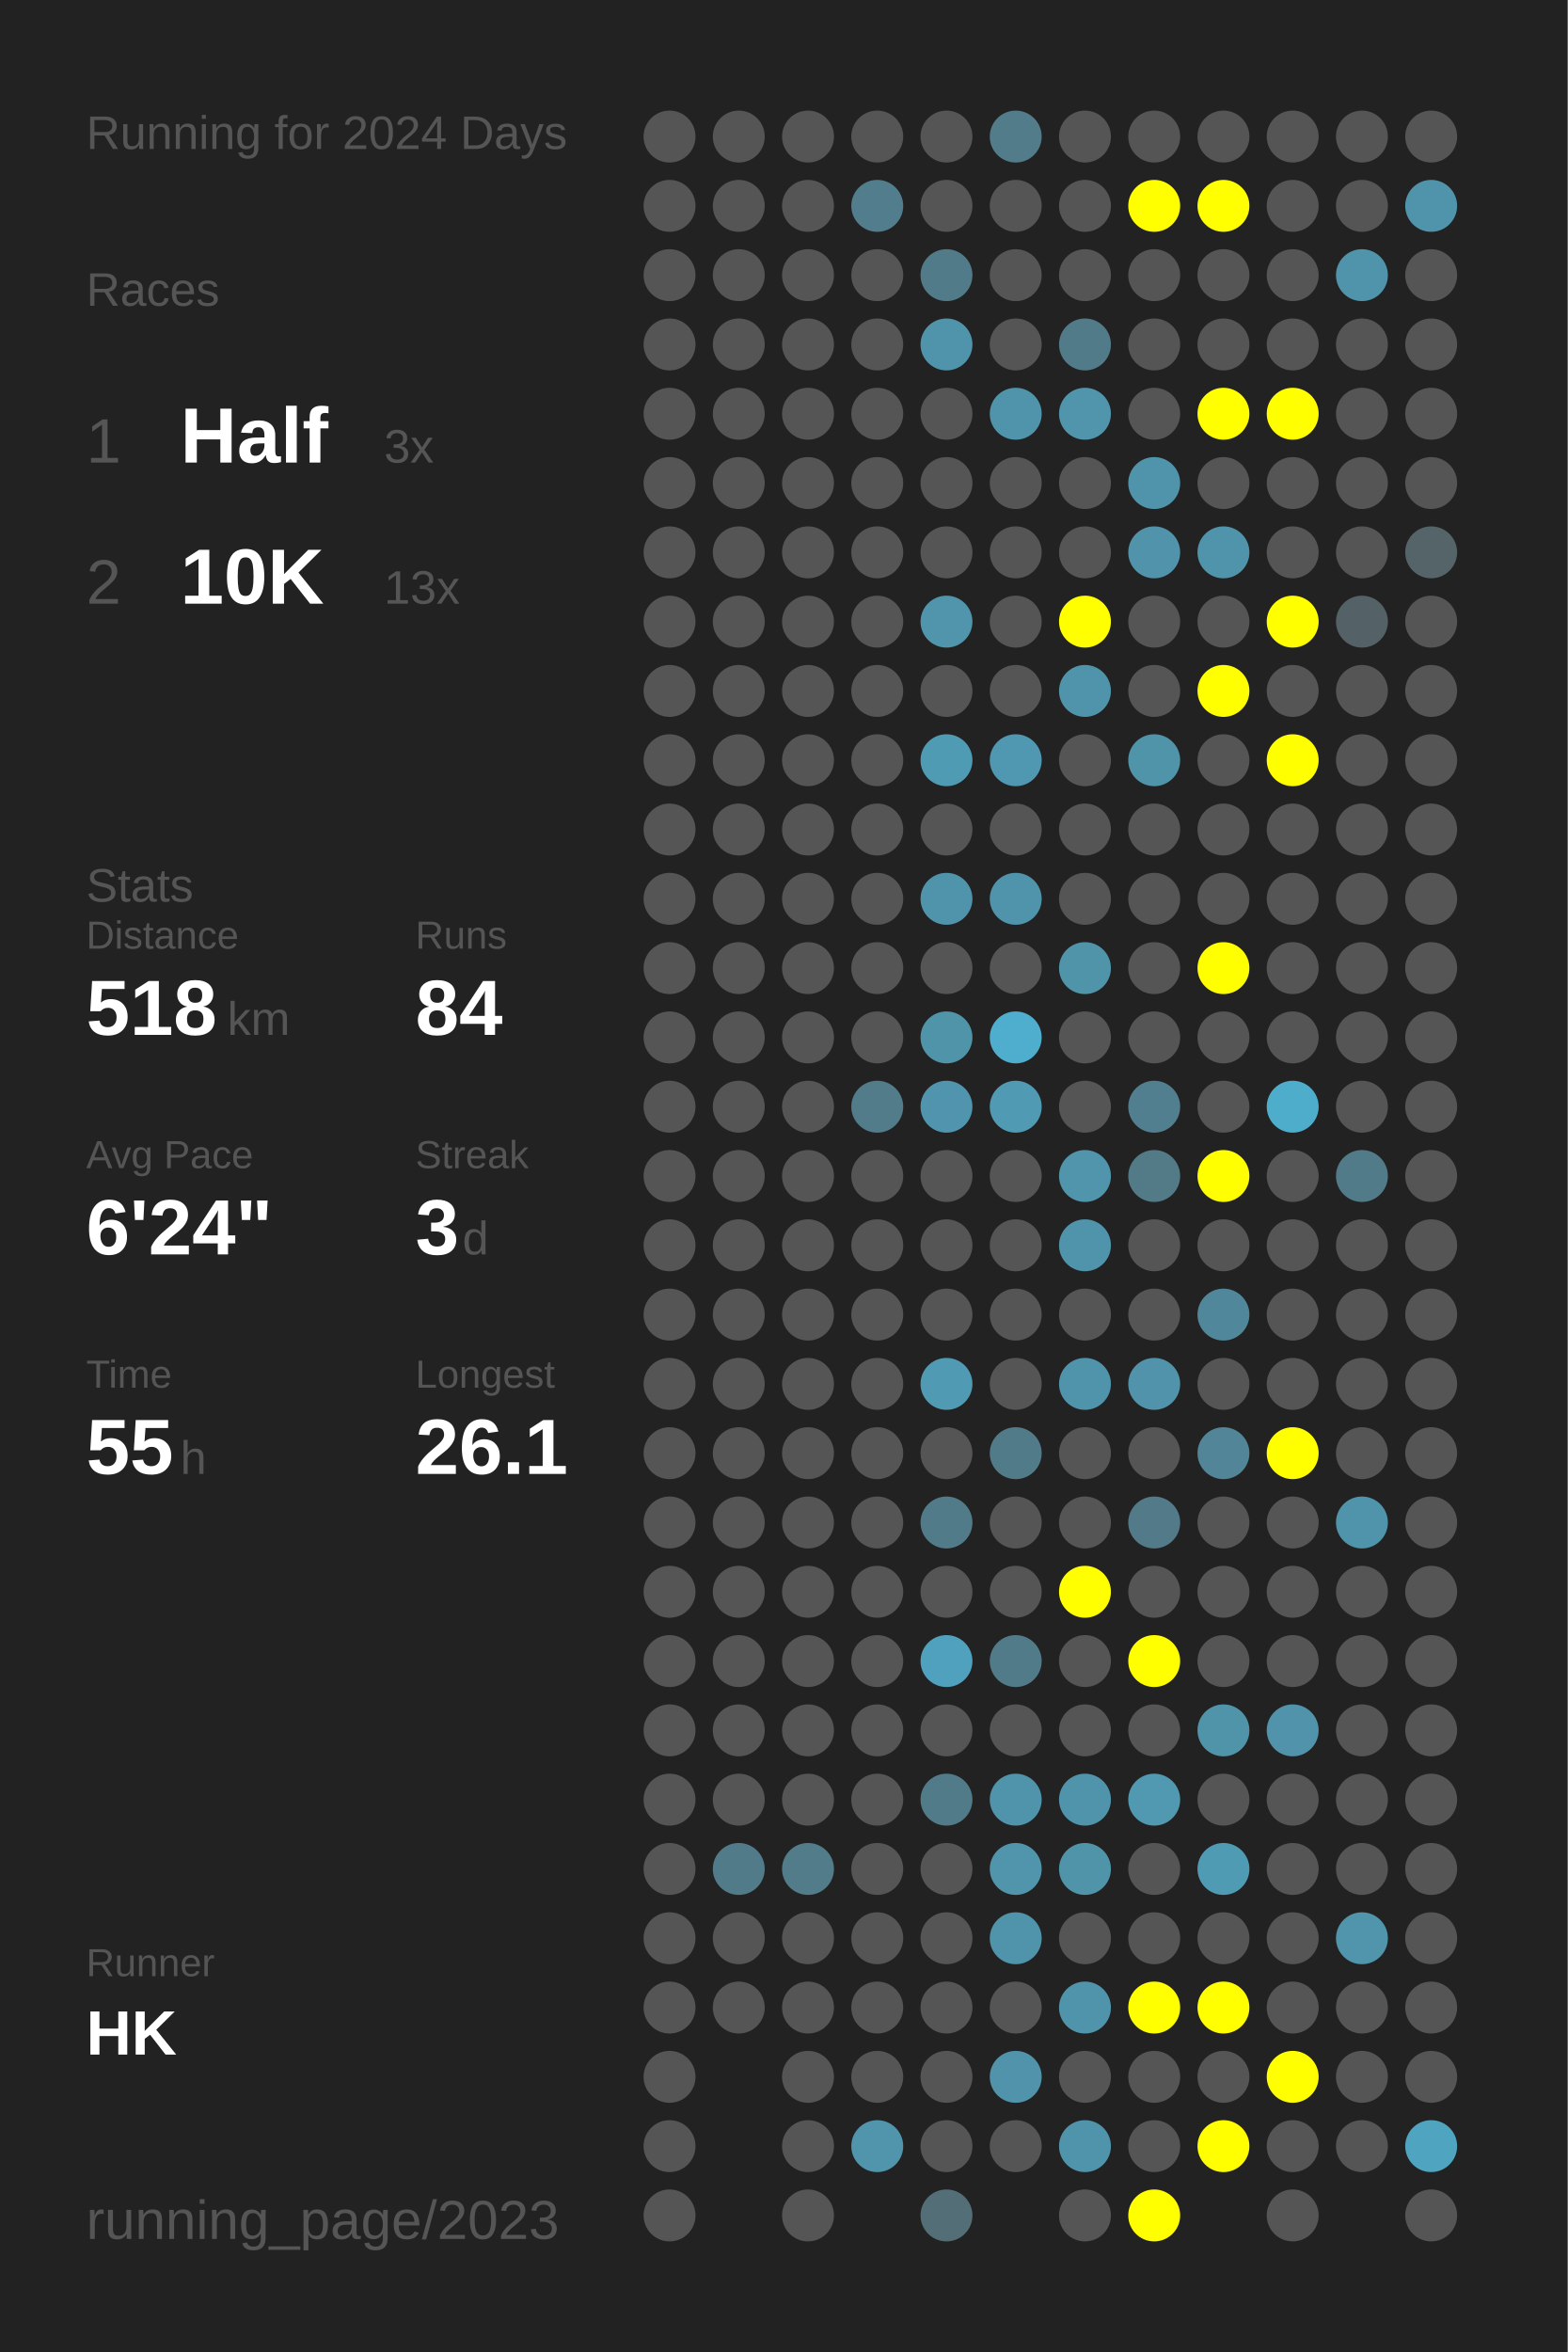
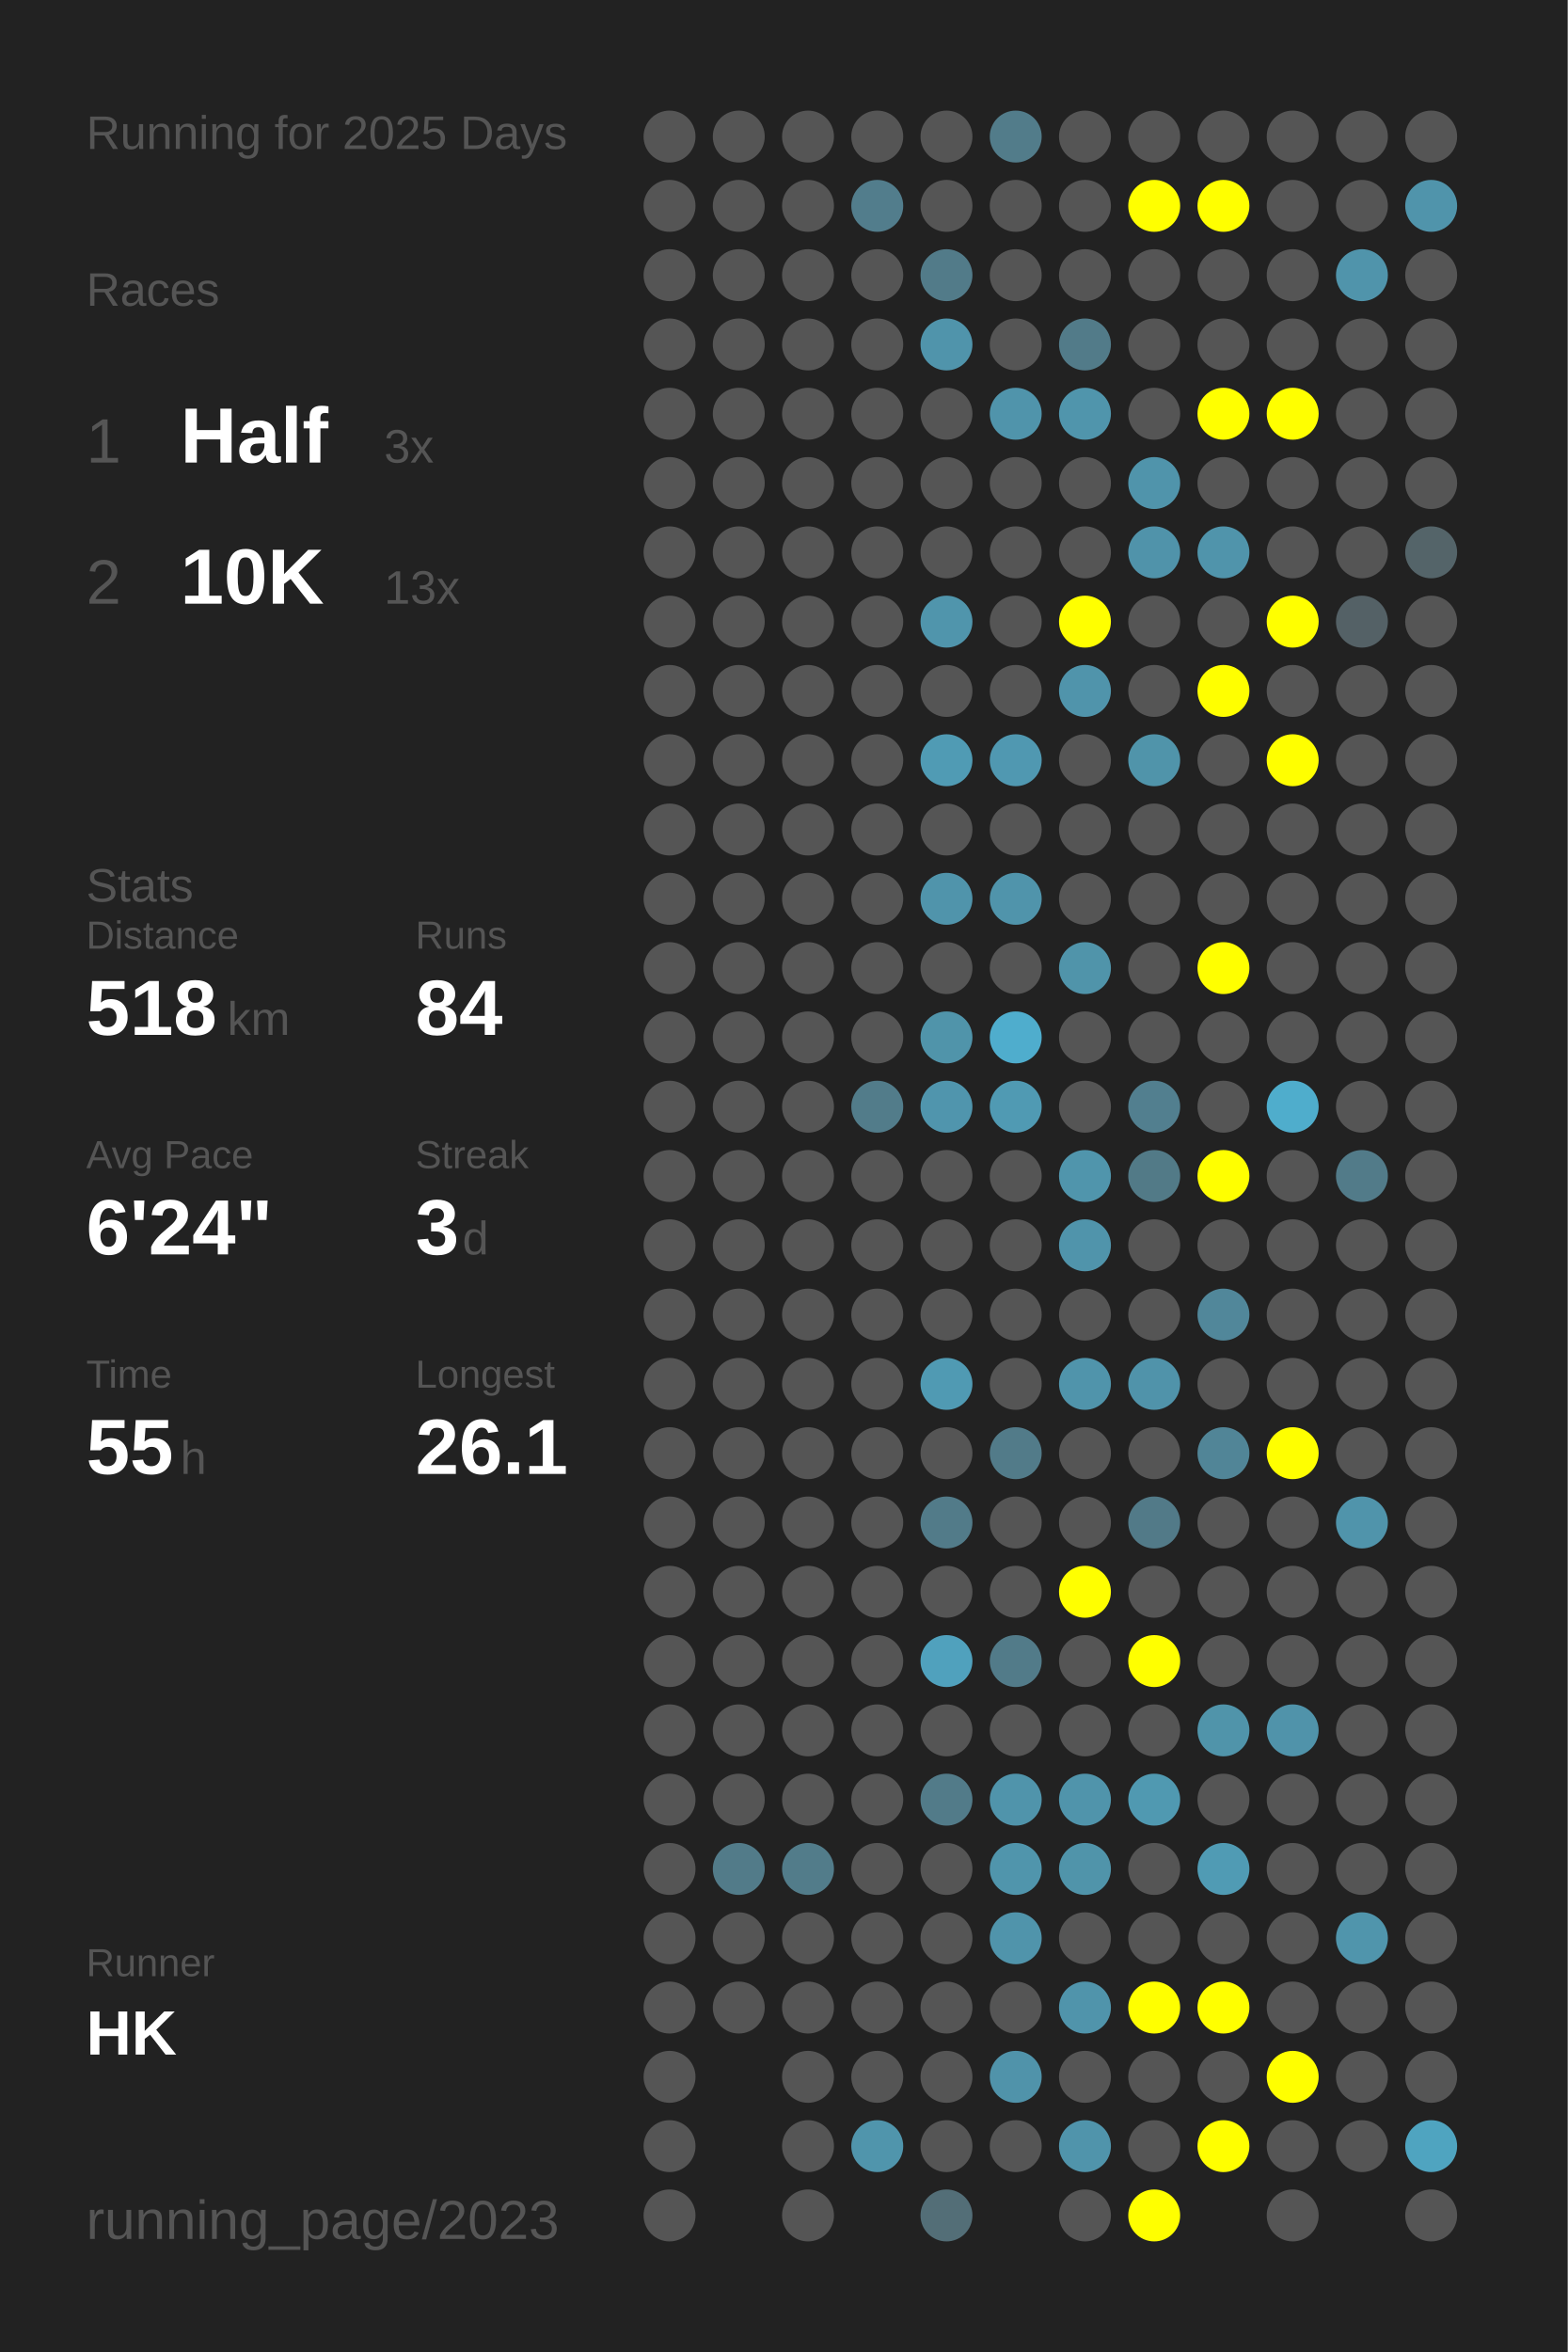
<svg xmlns="http://www.w3.org/2000/svg" baseProfile="full" height="300mm" version="1.1" viewBox="0,0,200,300" width="200mm">
  <defs />
  <rect fill="#222222" height="300" width="200" x="0" y="0" />
-   <text fill="#555555" style="font-size:6px; font-family:Arial;" x="11" y="19">Running for 2024 Days</text>
+   <text fill="#555555" style="font-size:6px; font-family:Arial;" x="11" y="19">Running for 2025 Days</text>
  <text fill="#555555" style="font-size:6px; font-family:Arial;" x="11" y="39">Races</text>
  <text fill="#555555" style="font-size:8px; font-family:Arial;" x="11" y="59">1</text>
  <text fill="#FFFFFF" style="font-size:10px; font-family:Arial; font-weight:bold;" x="23" y="59">Half</text>
  <text fill="#555555" style="font-size:6px; font-family:Arial;" x="49" y="59">3x</text>
  <text fill="#555555" style="font-size:8px; font-family:Arial;" x="11" y="77">2</text>
  <text fill="#FFFFFF" style="font-size:10px; font-family:Arial; font-weight:bold;" x="23" y="77">10K</text>
  <text fill="#555555" style="font-size:6px; font-family:Arial;" x="49" y="77">13x</text>
  <text fill="#555555" style="font-size:6px; font-family:Arial;" x="11" y="115">Stats</text>
  <text fill="#555555" style="font-size:5px; font-family:Arial;" x="11" y="121">Distance</text>
  <text fill="#FFFFFF" style="font-size:10px; font-family:Arial; font-weight:bold;" x="11" y="132">518</text>
  <text fill="#555555" style="font-size:6px; font-family:Arial;" x="29" y="132">km</text>
  <text fill="#555555" style="font-size:5px; font-family:Arial;" x="53" y="121">Runs</text>
  <text fill="#FFFFFF" style="font-size:10px; font-family:Arial; font-weight:bold;" x="53" y="132">84</text>
  <text fill="#555555" style="font-size:5px; font-family:Arial;" x="11" y="149">Avg Pace</text>
  <text fill="#FFFFFF" style="font-size:10px; font-family:Arial; font-weight:bold;" x="11" y="160">6'24"</text>
  <text fill="#555555" style="font-size:5px; font-family:Arial;" x="53" y="149">Streak</text>
  <text fill="#FFFFFF" style="font-size:10px; font-family:Arial; font-weight:bold;" x="53" y="160">3</text>
  <text fill="#555555" style="font-size:6px; font-family:Arial;" x="59" y="160">d</text>
  <text fill="#555555" style="font-size:5px; font-family:Arial;" x="11" y="177">Time</text>
  <text fill="#FFFFFF" style="font-size:10px; font-family:Arial; font-weight:bold;" x="11" y="188">55</text>
  <text fill="#555555" style="font-size:6px; font-family:Arial;" x="23" y="188">h</text>
  <text fill="#555555" style="font-size:5px; font-family:Arial;" x="53" y="177">Longest</text>
  <text fill="#FFFFFF" style="font-size:10px; font-family:Arial; font-weight:bold;" x="53" y="188">26.1</text>
  <text fill="#555555" style="font-size:5px; font-family:Arial;" x="11" y="252.065">Runner</text>
  <text fill="#FFFFFF" style="font-size:8px; font-family:Arial; font-weight:bold;" x="11" y="262.065">HK</text>
  <text fill="#555555" style="font-size:7px; font-family:Arial;" x="11" y="285.581">running_page/2023</text>
  <circle cx="85.417" cy="17.419" fill="#555555" r="3.312" />
  <circle cx="85.417" cy="26.258" fill="#555555" r="3.312" />
  <circle cx="85.417" cy="35.097" fill="#555555" r="3.312" />
  <circle cx="85.417" cy="43.935" fill="#555555" r="3.312" />
  <circle cx="85.417" cy="52.774" fill="#555555" r="3.312" />
  <circle cx="85.417" cy="61.613" fill="#555555" r="3.312" />
  <circle cx="85.417" cy="70.452" fill="#555555" r="3.312" />
  <circle cx="85.417" cy="79.29" fill="#555555" r="3.312" />
  <circle cx="85.417" cy="88.129" fill="#555555" r="3.312" />
  <circle cx="85.417" cy="96.968" fill="#555555" r="3.312" />
  <circle cx="85.417" cy="105.806" fill="#555555" r="3.312" />
  <circle cx="85.417" cy="114.645" fill="#555555" r="3.312" />
  <circle cx="85.417" cy="123.484" fill="#555555" r="3.312" />
  <circle cx="85.417" cy="132.323" fill="#555555" r="3.312" />
  <circle cx="85.417" cy="141.161" fill="#555555" r="3.312" />
  <circle cx="85.417" cy="150" fill="#555555" r="3.312" />
  <circle cx="85.417" cy="158.839" fill="#555555" r="3.312" />
  <circle cx="85.417" cy="167.677" fill="#555555" r="3.312" />
  <circle cx="85.417" cy="176.516" fill="#555555" r="3.312" />
  <circle cx="85.417" cy="185.355" fill="#555555" r="3.312" />
  <circle cx="85.417" cy="194.194" fill="#555555" r="3.312" />
  <circle cx="85.417" cy="203.032" fill="#555555" r="3.312" />
  <circle cx="85.417" cy="211.871" fill="#555555" r="3.312" />
  <circle cx="85.417" cy="220.71" fill="#555555" r="3.312" />
  <circle cx="85.417" cy="229.548" fill="#555555" r="3.312" />
  <circle cx="85.417" cy="238.387" fill="#555555" r="3.312" />
  <circle cx="85.417" cy="247.226" fill="#555555" r="3.312" />
  <circle cx="85.417" cy="256.065" fill="#555555" r="3.312" />
  <circle cx="85.417" cy="264.903" fill="#555555" r="3.312" />
  <circle cx="85.417" cy="273.742" fill="#555555" r="3.312" />
  <circle cx="85.417" cy="282.581" fill="#555555" r="3.312" />
  <circle cx="94.25" cy="17.419" fill="#555555" r="3.312" />
  <circle cx="94.25" cy="26.258" fill="#555555" r="3.312" />
  <circle cx="94.25" cy="35.097" fill="#555555" r="3.312" />
  <circle cx="94.25" cy="43.935" fill="#555555" r="3.312" />
  <circle cx="94.25" cy="52.774" fill="#555555" r="3.312" />
  <circle cx="94.25" cy="61.613" fill="#555555" r="3.312" />
  <circle cx="94.25" cy="70.452" fill="#555555" r="3.312" />
  <circle cx="94.25" cy="79.29" fill="#555555" r="3.312" />
  <circle cx="94.25" cy="88.129" fill="#555555" r="3.312" />
  <circle cx="94.25" cy="96.968" fill="#555555" r="3.312" />
  <circle cx="94.25" cy="105.806" fill="#555555" r="3.312" />
  <circle cx="94.25" cy="114.645" fill="#555555" r="3.312" />
  <circle cx="94.25" cy="123.484" fill="#555555" r="3.312" />
  <circle cx="94.25" cy="132.323" fill="#555555" r="3.312" />
  <circle cx="94.25" cy="141.161" fill="#555555" r="3.312" />
  <circle cx="94.25" cy="150" fill="#555555" r="3.312" />
  <circle cx="94.25" cy="158.839" fill="#555555" r="3.312" />
  <circle cx="94.25" cy="167.677" fill="#555555" r="3.312" />
  <circle cx="94.25" cy="176.516" fill="#555555" r="3.312" />
  <circle cx="94.25" cy="185.355" fill="#555555" r="3.312" />
  <circle cx="94.25" cy="194.194" fill="#555555" r="3.312" />
  <circle cx="94.25" cy="203.032" fill="#555555" r="3.312" />
  <circle cx="94.25" cy="211.871" fill="#555555" r="3.312" />
  <circle cx="94.25" cy="220.71" fill="#555555" r="3.312" />
  <circle cx="94.25" cy="229.548" fill="#555555" r="3.312" />
  <circle cx="94.25" cy="238.387" fill="#527b89" r="3.312" />
  <circle cx="94.25" cy="247.226" fill="#555555" r="3.312" />
  <circle cx="94.25" cy="256.065" fill="#555555" r="3.312" />
  <circle cx="103.083" cy="17.419" fill="#555555" r="3.312" />
  <circle cx="103.083" cy="26.258" fill="#555555" r="3.312" />
  <circle cx="103.083" cy="35.097" fill="#555555" r="3.312" />
  <circle cx="103.083" cy="43.935" fill="#555555" r="3.312" />
  <circle cx="103.083" cy="52.774" fill="#555555" r="3.312" />
  <circle cx="103.083" cy="61.613" fill="#555555" r="3.312" />
  <circle cx="103.083" cy="70.452" fill="#555555" r="3.312" />
  <circle cx="103.083" cy="79.29" fill="#555555" r="3.312" />
  <circle cx="103.083" cy="88.129" fill="#555555" r="3.312" />
  <circle cx="103.083" cy="96.968" fill="#555555" r="3.312" />
  <circle cx="103.083" cy="105.806" fill="#555555" r="3.312" />
  <circle cx="103.083" cy="114.645" fill="#555555" r="3.312" />
  <circle cx="103.083" cy="123.484" fill="#555555" r="3.312" />
  <circle cx="103.083" cy="132.323" fill="#555555" r="3.312" />
  <circle cx="103.083" cy="141.161" fill="#555555" r="3.312" />
  <circle cx="103.083" cy="150" fill="#555555" r="3.312" />
  <circle cx="103.083" cy="158.839" fill="#555555" r="3.312" />
  <circle cx="103.083" cy="167.677" fill="#555555" r="3.312" />
  <circle cx="103.083" cy="176.516" fill="#555555" r="3.312" />
  <circle cx="103.083" cy="185.355" fill="#555555" r="3.312" />
  <circle cx="103.083" cy="194.194" fill="#555555" r="3.312" />
  <circle cx="103.083" cy="203.032" fill="#555555" r="3.312" />
  <circle cx="103.083" cy="211.871" fill="#555555" r="3.312" />
  <circle cx="103.083" cy="220.71" fill="#555555" r="3.312" />
  <circle cx="103.083" cy="229.548" fill="#555555" r="3.312" />
  <circle cx="103.083" cy="238.387" fill="#527c8a" r="3.312" />
  <circle cx="103.083" cy="247.226" fill="#555555" r="3.312" />
  <circle cx="103.083" cy="256.065" fill="#555555" r="3.312" />
  <circle cx="103.083" cy="264.903" fill="#555555" r="3.312" />
  <circle cx="103.083" cy="273.742" fill="#555555" r="3.312" />
  <circle cx="103.083" cy="282.581" fill="#555555" r="3.312" />
  <circle cx="111.917" cy="17.419" fill="#555555" r="3.312" />
  <circle cx="111.917" cy="26.258" fill="#527d8c" r="3.312" />
  <circle cx="111.917" cy="35.097" fill="#555555" r="3.312" />
  <circle cx="111.917" cy="43.935" fill="#555555" r="3.312" />
  <circle cx="111.917" cy="52.774" fill="#555555" r="3.312" />
  <circle cx="111.917" cy="61.613" fill="#555555" r="3.312" />
  <circle cx="111.917" cy="70.452" fill="#555555" r="3.312" />
  <circle cx="111.917" cy="79.29" fill="#555555" r="3.312" />
  <circle cx="111.917" cy="88.129" fill="#555555" r="3.312" />
  <circle cx="111.917" cy="96.968" fill="#555555" r="3.312" />
  <circle cx="111.917" cy="105.806" fill="#555555" r="3.312" />
  <circle cx="111.917" cy="114.645" fill="#555555" r="3.312" />
  <circle cx="111.917" cy="123.484" fill="#555555" r="3.312" />
  <circle cx="111.917" cy="132.323" fill="#555555" r="3.312" />
  <circle cx="111.917" cy="141.161" fill="#527c8a" r="3.312" />
  <circle cx="111.917" cy="150" fill="#555555" r="3.312" />
  <circle cx="111.917" cy="158.839" fill="#555555" r="3.312" />
  <circle cx="111.917" cy="167.677" fill="#555555" r="3.312" />
  <circle cx="111.917" cy="176.516" fill="#555555" r="3.312" />
  <circle cx="111.917" cy="185.355" fill="#555555" r="3.312" />
  <circle cx="111.917" cy="194.194" fill="#555555" r="3.312" />
  <circle cx="111.917" cy="203.032" fill="#555555" r="3.312" />
  <circle cx="111.917" cy="211.871" fill="#555555" r="3.312" />
  <circle cx="111.917" cy="220.71" fill="#555555" r="3.312" />
  <circle cx="111.917" cy="229.548" fill="#555555" r="3.312" />
  <circle cx="111.917" cy="238.387" fill="#555555" r="3.312" />
  <circle cx="111.917" cy="247.226" fill="#555555" r="3.312" />
  <circle cx="111.917" cy="256.065" fill="#555555" r="3.312" />
  <circle cx="111.917" cy="264.903" fill="#555555" r="3.312" />
  <circle cx="111.917" cy="273.742" fill="#5095ac" r="3.312" />
  <circle cx="120.75" cy="17.419" fill="#555555" r="3.312" />
  <circle cx="120.75" cy="26.258" fill="#555555" r="3.312" />
  <circle cx="120.75" cy="35.097" fill="#527b89" r="3.312" />
  <circle cx="120.75" cy="43.935" fill="#5094ab" r="3.312" />
  <circle cx="120.75" cy="52.774" fill="#555555" r="3.312" />
  <circle cx="120.75" cy="61.613" fill="#555555" r="3.312" />
  <circle cx="120.75" cy="70.452" fill="#555555" r="3.312" />
  <circle cx="120.75" cy="79.29" fill="#5095ac" r="3.312" />
  <circle cx="120.75" cy="88.129" fill="#555555" r="3.312" />
  <circle cx="120.75" cy="96.968" fill="#509bb4" r="3.312" />
  <circle cx="120.75" cy="105.806" fill="#555555" r="3.312" />
  <circle cx="120.75" cy="114.645" fill="#5094ab" r="3.312" />
  <circle cx="120.75" cy="123.484" fill="#555555" r="3.312" />
  <circle cx="120.75" cy="132.323" fill="#5094aa" r="3.312" />
  <circle cx="120.75" cy="141.161" fill="#5095ad" r="3.312" />
  <circle cx="120.75" cy="150" fill="#555555" r="3.312" />
  <circle cx="120.75" cy="158.839" fill="#555555" r="3.312" />
  <circle cx="120.75" cy="167.677" fill="#555555" r="3.312" />
  <circle cx="120.75" cy="176.516" fill="#509ab3" r="3.312" />
  <circle cx="120.75" cy="185.355" fill="#555555" r="3.312" />
  <circle cx="120.75" cy="194.194" fill="#527b89" r="3.312" />
  <circle cx="120.75" cy="203.032" fill="#555555" r="3.312" />
  <circle cx="120.75" cy="211.871" fill="#50a1bd" r="3.312" />
  <circle cx="120.75" cy="220.71" fill="#555555" r="3.312" />
  <circle cx="120.75" cy="229.548" fill="#527b89" r="3.312" />
  <circle cx="120.75" cy="238.387" fill="#555555" r="3.312" />
  <circle cx="120.75" cy="247.226" fill="#555555" r="3.312" />
  <circle cx="120.75" cy="256.065" fill="#555555" r="3.312" />
  <circle cx="120.75" cy="264.903" fill="#555555" r="3.312" />
  <circle cx="120.75" cy="273.742" fill="#555555" r="3.312" />
  <circle cx="120.75" cy="282.581" fill="#536e77" r="3.312" />
  <circle cx="129.583" cy="17.419" fill="#527c8a" r="3.312" />
  <circle cx="129.583" cy="26.258" fill="#555555" r="3.312" />
  <circle cx="129.583" cy="35.097" fill="#555555" r="3.312" />
  <circle cx="129.583" cy="43.935" fill="#555555" r="3.312" />
  <circle cx="129.583" cy="52.774" fill="#5094ab" r="3.312" />
  <circle cx="129.583" cy="61.613" fill="#555555" r="3.312" />
  <circle cx="129.583" cy="70.452" fill="#555555" r="3.312" />
  <circle cx="129.583" cy="79.29" fill="#555555" r="3.312" />
  <circle cx="129.583" cy="88.129" fill="#555555" r="3.312" />
  <circle cx="129.583" cy="96.968" fill="#5098b1" r="3.312" />
  <circle cx="129.583" cy="105.806" fill="#555555" r="3.312" />
  <circle cx="129.583" cy="114.645" fill="#5094ab" r="3.312" />
  <circle cx="129.583" cy="123.484" fill="#555555" r="3.312" />
  <circle cx="129.583" cy="132.323" fill="#4fadcd" r="3.312" />
  <circle cx="129.583" cy="141.161" fill="#509ab3" r="3.312" />
  <circle cx="129.583" cy="150" fill="#555555" r="3.312" />
  <circle cx="129.583" cy="158.839" fill="#555555" r="3.312" />
  <circle cx="129.583" cy="167.677" fill="#555555" r="3.312" />
  <circle cx="129.583" cy="176.516" fill="#555555" r="3.312" />
  <circle cx="129.583" cy="185.355" fill="#527b89" r="3.312" />
  <circle cx="129.583" cy="194.194" fill="#555555" r="3.312" />
  <circle cx="129.583" cy="203.032" fill="#555555" r="3.312" />
  <circle cx="129.583" cy="211.871" fill="#527b89" r="3.312" />
  <circle cx="129.583" cy="220.71" fill="#555555" r="3.312" />
  <circle cx="129.583" cy="229.548" fill="#5094ab" r="3.312" />
  <circle cx="129.583" cy="238.387" fill="#5095ac" r="3.312" />
  <circle cx="129.583" cy="247.226" fill="#5094ab" r="3.312" />
  <circle cx="129.583" cy="256.065" fill="#555555" r="3.312" />
  <circle cx="129.583" cy="264.903" fill="#5093aa" r="3.312" />
  <circle cx="129.583" cy="273.742" fill="#555555" r="3.312" />
  <circle cx="138.417" cy="17.419" fill="#555555" r="3.312" />
  <circle cx="138.417" cy="26.258" fill="#555555" r="3.312" />
  <circle cx="138.417" cy="35.097" fill="#555555" r="3.312" />
  <circle cx="138.417" cy="43.935" fill="#527b89" r="3.312" />
  <circle cx="138.417" cy="52.774" fill="#5095ac" r="3.312" />
  <circle cx="138.417" cy="61.613" fill="#555555" r="3.312" />
  <circle cx="138.417" cy="70.452" fill="#555555" r="3.312" />
  <circle cx="138.417" cy="79.29" fill="#FFFF00" r="3.312" />
  <circle cx="138.417" cy="88.129" fill="#5094ab" r="3.312" />
  <circle cx="138.417" cy="96.968" fill="#555555" r="3.312" />
  <circle cx="138.417" cy="105.806" fill="#555555" r="3.312" />
  <circle cx="138.417" cy="114.645" fill="#555555" r="3.312" />
  <circle cx="138.417" cy="123.484" fill="#5094aa" r="3.312" />
  <circle cx="138.417" cy="132.323" fill="#555555" r="3.312" />
  <circle cx="138.417" cy="141.161" fill="#555555" r="3.312" />
  <circle cx="138.417" cy="150" fill="#5095ac" r="3.312" />
  <circle cx="138.417" cy="158.839" fill="#5094ab" r="3.312" />
  <circle cx="138.417" cy="167.677" fill="#555555" r="3.312" />
  <circle cx="138.417" cy="176.516" fill="#5094ab" r="3.312" />
  <circle cx="138.417" cy="185.355" fill="#555555" r="3.312" />
  <circle cx="138.417" cy="194.194" fill="#555555" r="3.312" />
  <circle cx="138.417" cy="203.032" fill="#FFFF00" r="3.312" />
  <circle cx="138.417" cy="211.871" fill="#555555" r="3.312" />
  <circle cx="138.417" cy="220.71" fill="#555555" r="3.312" />
  <circle cx="138.417" cy="229.548" fill="#5094ab" r="3.312" />
  <circle cx="138.417" cy="238.387" fill="#5094aa" r="3.312" />
  <circle cx="138.417" cy="247.226" fill="#555555" r="3.312" />
  <circle cx="138.417" cy="256.065" fill="#5094ab" r="3.312" />
  <circle cx="138.417" cy="264.903" fill="#555555" r="3.312" />
  <circle cx="138.417" cy="273.742" fill="#5094ab" r="3.312" />
  <circle cx="138.417" cy="282.581" fill="#555555" r="3.312" />
  <circle cx="147.25" cy="17.419" fill="#555555" r="3.312" />
  <circle cx="147.25" cy="26.258" fill="#FFFF00" r="3.312" />
  <circle cx="147.25" cy="35.097" fill="#555555" r="3.312" />
  <circle cx="147.25" cy="43.935" fill="#555555" r="3.312" />
  <circle cx="147.25" cy="52.774" fill="#555555" r="3.312" />
  <circle cx="147.25" cy="61.613" fill="#5094ab" r="3.312" />
  <circle cx="147.25" cy="70.452" fill="#5093aa" r="3.312" />
  <circle cx="147.25" cy="79.29" fill="#555555" r="3.312" />
  <circle cx="147.25" cy="88.129" fill="#555555" r="3.312" />
  <circle cx="147.25" cy="96.968" fill="#5094aa" r="3.312" />
  <circle cx="147.25" cy="105.806" fill="#555555" r="3.312" />
  <circle cx="147.25" cy="114.645" fill="#555555" r="3.312" />
  <circle cx="147.25" cy="123.484" fill="#555555" r="3.312" />
  <circle cx="147.25" cy="132.323" fill="#555555" r="3.312" />
  <circle cx="147.25" cy="141.161" fill="#527f8f" r="3.312" />
  <circle cx="147.25" cy="150" fill="#527a87" r="3.312" />
  <circle cx="147.25" cy="158.839" fill="#555555" r="3.312" />
  <circle cx="147.25" cy="167.677" fill="#555555" r="3.312" />
  <circle cx="147.25" cy="176.516" fill="#5093aa" r="3.312" />
  <circle cx="147.25" cy="185.355" fill="#555555" r="3.312" />
  <circle cx="147.25" cy="194.194" fill="#527a88" r="3.312" />
  <circle cx="147.25" cy="203.032" fill="#555555" r="3.312" />
  <circle cx="147.25" cy="211.871" fill="#FFFF00" r="3.312" />
  <circle cx="147.25" cy="220.71" fill="#555555" r="3.312" />
  <circle cx="147.25" cy="229.548" fill="#5099b1" r="3.312" />
  <circle cx="147.25" cy="238.387" fill="#555555" r="3.312" />
  <circle cx="147.25" cy="247.226" fill="#555555" r="3.312" />
  <circle cx="147.25" cy="256.065" fill="#FFFF00" r="3.312" />
  <circle cx="147.25" cy="264.903" fill="#555555" r="3.312" />
  <circle cx="147.25" cy="273.742" fill="#555555" r="3.312" />
  <circle cx="147.25" cy="282.581" fill="#FFFF00" r="3.312" />
  <circle cx="156.083" cy="17.419" fill="#555555" r="3.312" />
  <circle cx="156.083" cy="26.258" fill="#FFFF00" r="3.312" />
  <circle cx="156.083" cy="35.097" fill="#555555" r="3.312" />
  <circle cx="156.083" cy="43.935" fill="#555555" r="3.312" />
  <circle cx="156.083" cy="52.774" fill="#FFFF00" r="3.312" />
  <circle cx="156.083" cy="61.613" fill="#555555" r="3.312" />
  <circle cx="156.083" cy="70.452" fill="#5094ab" r="3.312" />
  <circle cx="156.083" cy="79.29" fill="#555555" r="3.312" />
  <circle cx="156.083" cy="88.129" fill="#FFFF00" r="3.312" />
  <circle cx="156.083" cy="96.968" fill="#555555" r="3.312" />
  <circle cx="156.083" cy="105.806" fill="#555555" r="3.312" />
  <circle cx="156.083" cy="114.645" fill="#555555" r="3.312" />
  <circle cx="156.083" cy="123.484" fill="#FFFF00" r="3.312" />
  <circle cx="156.083" cy="132.323" fill="#555555" r="3.312" />
  <circle cx="156.083" cy="141.161" fill="#555555" r="3.312" />
  <circle cx="156.083" cy="150" fill="#FFFF00" r="3.312" />
  <circle cx="156.083" cy="158.839" fill="#555555" r="3.312" />
  <circle cx="156.083" cy="167.677" fill="#51879a" r="3.312" />
  <circle cx="156.083" cy="176.516" fill="#555555" r="3.312" />
  <circle cx="156.083" cy="185.355" fill="#518597" r="3.312" />
  <circle cx="156.083" cy="194.194" fill="#555555" r="3.312" />
  <circle cx="156.083" cy="203.032" fill="#555555" r="3.312" />
  <circle cx="156.083" cy="211.871" fill="#555555" r="3.312" />
  <circle cx="156.083" cy="220.71" fill="#5094aa" r="3.312" />
  <circle cx="156.083" cy="229.548" fill="#555555" r="3.312" />
  <circle cx="156.083" cy="238.387" fill="#509bb4" r="3.312" />
  <circle cx="156.083" cy="247.226" fill="#555555" r="3.312" />
  <circle cx="156.083" cy="256.065" fill="#FFFF00" r="3.312" />
  <circle cx="156.083" cy="264.903" fill="#555555" r="3.312" />
  <circle cx="156.083" cy="273.742" fill="#FFFF00" r="3.312" />
  <circle cx="164.917" cy="17.419" fill="#555555" r="3.312" />
  <circle cx="164.917" cy="26.258" fill="#555555" r="3.312" />
  <circle cx="164.917" cy="35.097" fill="#555555" r="3.312" />
  <circle cx="164.917" cy="43.935" fill="#555555" r="3.312" />
  <circle cx="164.917" cy="52.774" fill="#FFFF00" r="3.312" />
  <circle cx="164.917" cy="61.613" fill="#555555" r="3.312" />
  <circle cx="164.917" cy="70.452" fill="#555555" r="3.312" />
  <circle cx="164.917" cy="79.29" fill="#FFFF00" r="3.312" />
  <circle cx="164.917" cy="88.129" fill="#555555" r="3.312" />
  <circle cx="164.917" cy="96.968" fill="#FFFF00" r="3.312" />
  <circle cx="164.917" cy="105.806" fill="#555555" r="3.312" />
  <circle cx="164.917" cy="114.645" fill="#555555" r="3.312" />
  <circle cx="164.917" cy="123.484" fill="#555555" r="3.312" />
  <circle cx="164.917" cy="132.323" fill="#555555" r="3.312" />
  <circle cx="164.917" cy="141.161" fill="#4fadcc" r="3.312" />
  <circle cx="164.917" cy="150" fill="#555555" r="3.312" />
  <circle cx="164.917" cy="158.839" fill="#555555" r="3.312" />
  <circle cx="164.917" cy="167.677" fill="#555555" r="3.312" />
  <circle cx="164.917" cy="176.516" fill="#555555" r="3.312" />
  <circle cx="164.917" cy="185.355" fill="#FFFF00" r="3.312" />
  <circle cx="164.917" cy="194.194" fill="#555555" r="3.312" />
  <circle cx="164.917" cy="203.032" fill="#555555" r="3.312" />
  <circle cx="164.917" cy="211.871" fill="#555555" r="3.312" />
  <circle cx="164.917" cy="220.71" fill="#5093aa" r="3.312" />
  <circle cx="164.917" cy="229.548" fill="#555555" r="3.312" />
  <circle cx="164.917" cy="238.387" fill="#555555" r="3.312" />
  <circle cx="164.917" cy="247.226" fill="#555555" r="3.312" />
  <circle cx="164.917" cy="256.065" fill="#555555" r="3.312" />
  <circle cx="164.917" cy="264.903" fill="#FFFF00" r="3.312" />
  <circle cx="164.917" cy="273.742" fill="#555555" r="3.312" />
  <circle cx="164.917" cy="282.581" fill="#555555" r="3.312" />
  <circle cx="173.75" cy="17.419" fill="#555555" r="3.312" />
  <circle cx="173.75" cy="26.258" fill="#555555" r="3.312" />
  <circle cx="173.75" cy="35.097" fill="#5094ab" r="3.312" />
  <circle cx="173.75" cy="43.935" fill="#555555" r="3.312" />
  <circle cx="173.75" cy="52.774" fill="#555555" r="3.312" />
  <circle cx="173.75" cy="61.613" fill="#555555" r="3.312" />
  <circle cx="173.75" cy="70.452" fill="#555555" r="3.312" />
  <circle cx="173.75" cy="79.29" fill="#546166" r="3.312" />
  <circle cx="173.75" cy="88.129" fill="#555555" r="3.312" />
  <circle cx="173.75" cy="96.968" fill="#555555" r="3.312" />
  <circle cx="173.75" cy="105.806" fill="#555555" r="3.312" />
  <circle cx="173.75" cy="114.645" fill="#555555" r="3.312" />
  <circle cx="173.75" cy="123.484" fill="#555555" r="3.312" />
  <circle cx="173.75" cy="132.323" fill="#555555" r="3.312" />
  <circle cx="173.75" cy="141.161" fill="#555555" r="3.312" />
  <circle cx="173.75" cy="150" fill="#527b89" r="3.312" />
  <circle cx="173.75" cy="158.839" fill="#555555" r="3.312" />
  <circle cx="173.75" cy="167.677" fill="#555555" r="3.312" />
  <circle cx="173.75" cy="176.516" fill="#555555" r="3.312" />
  <circle cx="173.75" cy="185.355" fill="#555555" r="3.312" />
  <circle cx="173.75" cy="194.194" fill="#5094ab" r="3.312" />
  <circle cx="173.75" cy="203.032" fill="#555555" r="3.312" />
  <circle cx="173.75" cy="211.871" fill="#555555" r="3.312" />
  <circle cx="173.75" cy="220.71" fill="#555555" r="3.312" />
  <circle cx="173.75" cy="229.548" fill="#555555" r="3.312" />
  <circle cx="173.75" cy="238.387" fill="#555555" r="3.312" />
  <circle cx="173.75" cy="247.226" fill="#5095ac" r="3.312" />
  <circle cx="173.75" cy="256.065" fill="#555555" r="3.312" />
  <circle cx="173.75" cy="264.903" fill="#555555" r="3.312" />
  <circle cx="173.75" cy="273.742" fill="#555555" r="3.312" />
  <circle cx="182.583" cy="17.419" fill="#555555" r="3.312" />
  <circle cx="182.583" cy="26.258" fill="#5094ab" r="3.312" />
  <circle cx="182.583" cy="35.097" fill="#555555" r="3.312" />
  <circle cx="182.583" cy="43.935" fill="#555555" r="3.312" />
  <circle cx="182.583" cy="52.774" fill="#555555" r="3.312" />
  <circle cx="182.583" cy="61.613" fill="#555555" r="3.312" />
  <circle cx="182.583" cy="70.452" fill="#546469" r="3.312" />
  <circle cx="182.583" cy="79.29" fill="#555555" r="3.312" />
  <circle cx="182.583" cy="88.129" fill="#555555" r="3.312" />
  <circle cx="182.583" cy="96.968" fill="#555555" r="3.312" />
  <circle cx="182.583" cy="105.806" fill="#555555" r="3.312" />
  <circle cx="182.583" cy="114.645" fill="#555555" r="3.312" />
  <circle cx="182.583" cy="123.484" fill="#555555" r="3.312" />
  <circle cx="182.583" cy="132.323" fill="#555555" r="3.312" />
  <circle cx="182.583" cy="141.161" fill="#555555" r="3.312" />
  <circle cx="182.583" cy="150" fill="#555555" r="3.312" />
  <circle cx="182.583" cy="158.839" fill="#555555" r="3.312" />
  <circle cx="182.583" cy="167.677" fill="#555555" r="3.312" />
  <circle cx="182.583" cy="176.516" fill="#555555" r="3.312" />
  <circle cx="182.583" cy="185.355" fill="#555555" r="3.312" />
  <circle cx="182.583" cy="194.194" fill="#555555" r="3.312" />
  <circle cx="182.583" cy="203.032" fill="#555555" r="3.312" />
  <circle cx="182.583" cy="211.871" fill="#555555" r="3.312" />
  <circle cx="182.583" cy="220.71" fill="#555555" r="3.312" />
  <circle cx="182.583" cy="229.548" fill="#555555" r="3.312" />
  <circle cx="182.583" cy="238.387" fill="#555555" r="3.312" />
  <circle cx="182.583" cy="247.226" fill="#555555" r="3.312" />
  <circle cx="182.583" cy="256.065" fill="#555555" r="3.312" />
  <circle cx="182.583" cy="264.903" fill="#555555" r="3.312" />
  <circle cx="182.583" cy="273.742" fill="#4fa4c0" r="3.312" />
  <circle cx="182.583" cy="282.581" fill="#555555" r="3.312" />
</svg>
